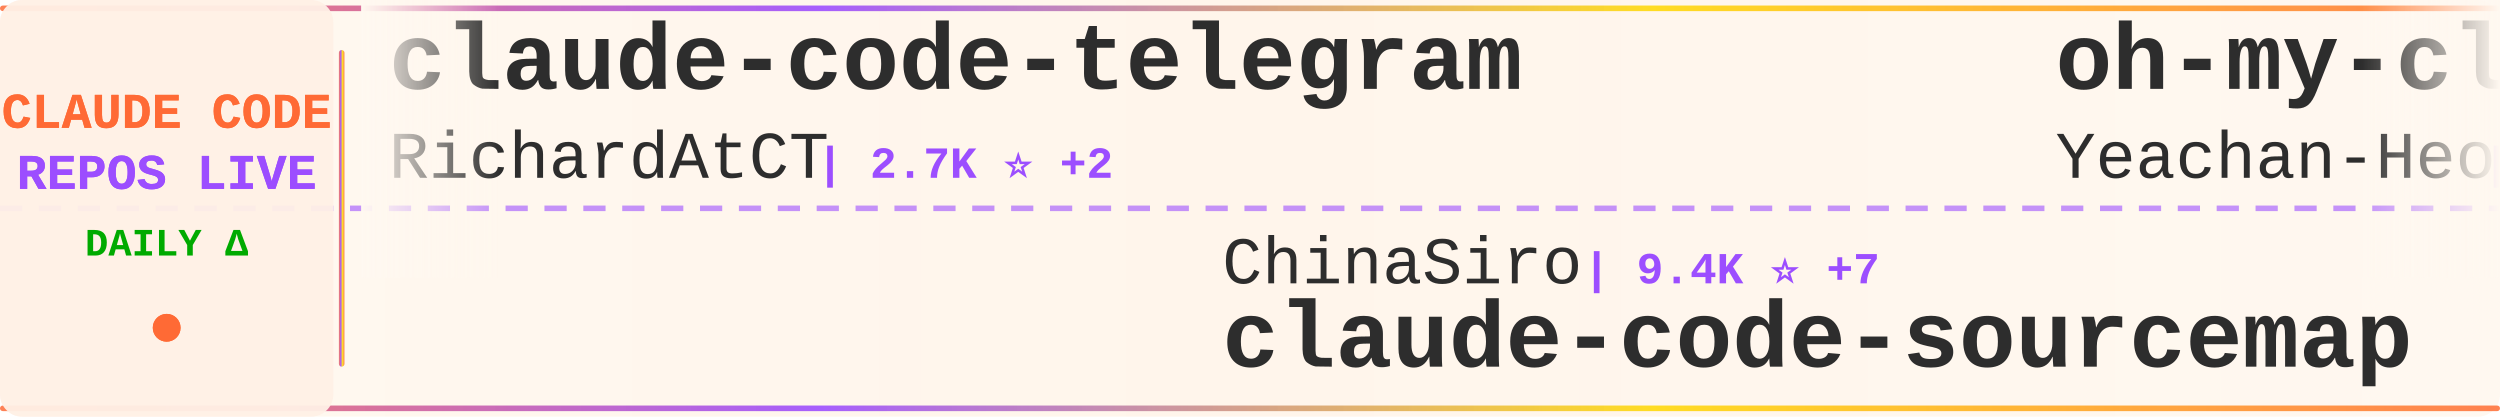
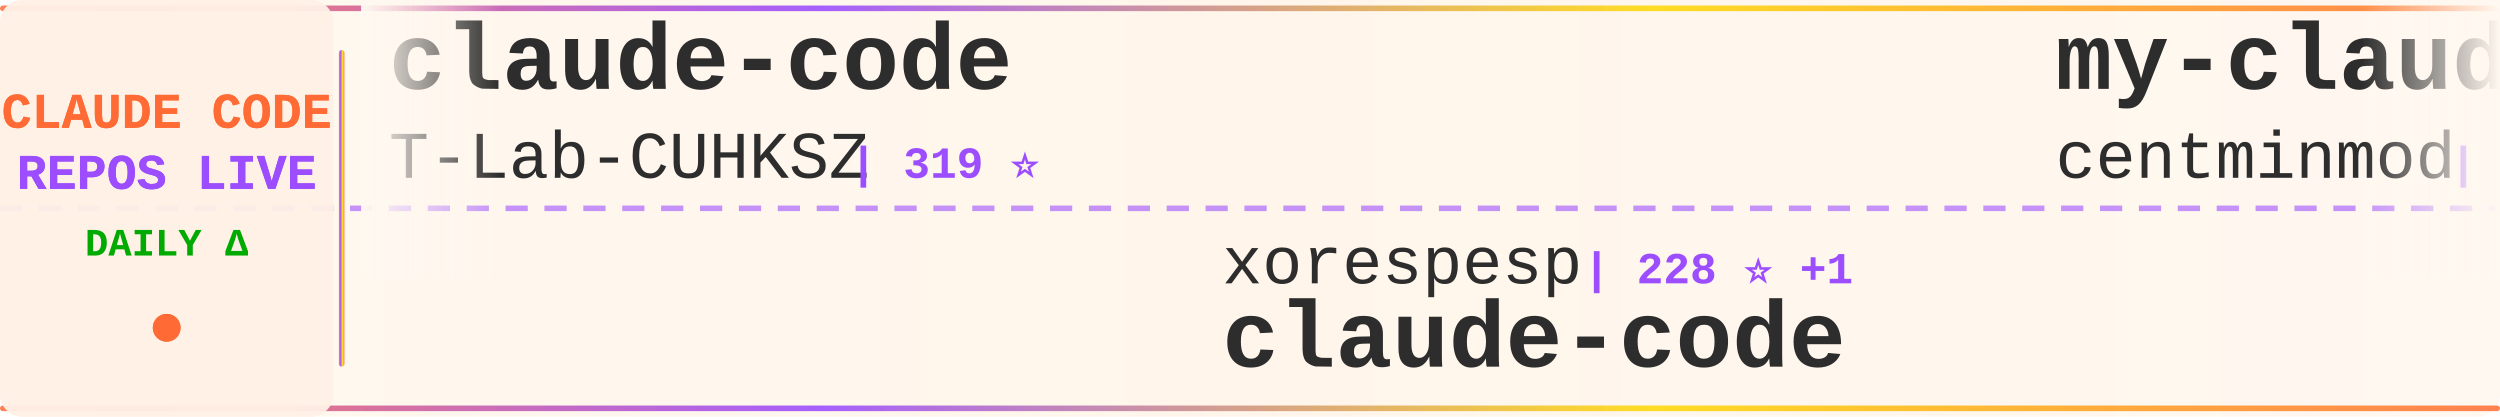
<svg xmlns="http://www.w3.org/2000/svg" width="900" height="150">
  <defs>
    <linearGradient id="tickerBg" x1="0%" y1="0%" x2="100%" y2="0%">
      <stop offset="0%" style="stop-color:#fff8f0;stop-opacity:0.98" />
      <stop offset="50%" style="stop-color:#fff5eb;stop-opacity:1" />
      <stop offset="100%" style="stop-color:#fff8f0;stop-opacity:0.98" />
    </linearGradient>
    <linearGradient id="borderGrad" x1="0%" y1="0%" x2="100%" y2="0%">
      <stop offset="0%" style="stop-color:#FF6B35;stop-opacity:0.85">
        <animate attributeName="stop-opacity" values="0.85;1;0.85" dur="2s" repeatCount="indefinite" />
      </stop>
      <stop offset="33%" style="stop-color:#9C4EFF;stop-opacity:0.9">
        <animate attributeName="stop-opacity" values="0.9;1;0.9" dur="2.2s" repeatCount="indefinite" />
      </stop>
      <stop offset="66%" style="stop-color:#FFD700;stop-opacity:0.85">
        <animate attributeName="stop-opacity" values="0.85;1;0.85" dur="1.8s" repeatCount="indefinite" />
      </stop>
      <stop offset="100%" style="stop-color:#FF6B35;stop-opacity:0.85">
        <animate attributeName="stop-opacity" values="0.85;1;0.85" dur="2s" repeatCount="indefinite" />
      </stop>
    </linearGradient>
    <filter id="textGlow">
      <feGaussianBlur stdDeviation="0.15" result="coloredBlur" />
      <feMerge>
        <feMergeNode in="coloredBlur" />
        <feMergeNode in="SourceGraphic" />
      </feMerge>
    </filter>
    <filter id="metricGlow">
      <feGaussianBlur stdDeviation="0.2" result="coloredBlur" />
      <feMerge>
        <feMergeNode in="coloredBlur" />
        <feMergeNode in="SourceGraphic" />
      </feMerge>
    </filter>
    <linearGradient id="leftFade" x1="0%" y1="0%" x2="100%" y2="0%">
      <stop offset="0%" style="stop-color:#fff8f0;stop-opacity:1" />
      <stop offset="100%" style="stop-color:#fff8f0;stop-opacity:0" />
    </linearGradient>
    <linearGradient id="rightFade" x1="0%" y1="0%" x2="100%" y2="0%">
      <stop offset="0%" style="stop-color:#fff8f0;stop-opacity:0" />
      <stop offset="100%" style="stop-color:#fff8f0;stop-opacity:1" />
    </linearGradient>
  </defs>
  <rect width="900" height="150" fill="url(#tickerBg)" rx="8" />
  <rect x="0" y="2" width="900" height="2" fill="url(#borderGrad)" rx="1" />
  <rect x="0" y="146" width="900" height="2" fill="url(#borderGrad)" rx="1" />
  <line x1="0" y1="75" x2="900" y2="75" stroke="#9C4EFF" stroke-width="2" stroke-dasharray="8 6" opacity="0.6" />
  <rect x="0" y="0" width="120" height="150" fill="#fff0e6" opacity="0.95" rx="8" />
  <text x="60" y="46" font-family="'Courier New', monospace" font-size="18" font-weight="bold" fill="#FF6B35" text-anchor="middle" filter="url(#textGlow)">
    CLAUDE CODE
  </text>
  <text x="60" y="68" font-family="'Courier New', monospace" font-size="18" font-weight="bold" fill="#9C4EFF" text-anchor="middle" filter="url(#textGlow)">
    REPOS LIVE
  </text>
  <text x="60" y="92" font-family="'Courier New', monospace" font-size="14" font-weight="bold" fill="#00aa00" text-anchor="middle">
    DAILY Δ
  </text>
  <circle cx="60" cy="118" r="5" fill="#FF6B35" filter="url(#metricGlow)">
    <animate attributeName="r" values="4;6;4" dur="1.5s" repeatCount="indefinite" />
    <animate attributeName="opacity" values="0.6;1;0.6" dur="1.5s" repeatCount="indefinite" />
  </circle>
  <rect x="122" y="18" width="2" height="114" fill="url(#borderGrad)" rx="1" />
  <clipPath id="tickerClip">
    <rect x="130" y="0" width="770" height="150" />
  </clipPath>
  <g clip-path="url(#tickerClip)">
    <g id="tickerItems">
      <animateTransform attributeName="transform" attributeType="XML" type="translate" from="0 0" to="-3000 0" dur="54s" repeatCount="indefinite" />
      <g transform="translate(0, 0)">
-         <text x="140" y="32" font-family="'Courier New', monospace" font-size="34" font-weight="bold" fill="#2d2d2d">claude-code-telegram</text>
-         <text x="140" y="64" font-family="'Courier New', monospace" font-size="24" font-weight="normal" fill="#2d2d2d" opacity="1.0">RichardAtCT</text>
-         <text x="294" y="64" font-family="'Courier New', monospace" font-size="16" font-weight="bold" fill="#9C4EFF"> | 2.7K ⭐ +2</text>
+         <text x="140" y="32" font-family="'Courier New', monospace" font-size="34" font-weight="bold" fill="#2d2d2d">claude-code</text>
+         <text x="140" y="64" font-family="'Courier New', monospace" font-size="24" font-weight="normal" fill="#2d2d2d" opacity="1.0">T-Lab-CUHKSZ</text>
+         <text x="306" y="64" font-family="'Courier New', monospace" font-size="16" font-weight="bold" fill="#9C4EFF"> | 319 ⭐</text>
      </g>
      <g transform="translate(300, 0)">
-         <text x="140" y="102" font-family="'Courier New', monospace" font-size="24" font-weight="normal" fill="#2d2d2d" opacity="1.0">ChinaSiro</text>
-         <text x="270" y="102" font-family="'Courier New', monospace" font-size="16" font-weight="bold" fill="#9C4EFF"> | 9.4K ⭐ +7</text>
-         <text x="140" y="132" font-family="'Courier New', monospace" font-size="34" font-weight="bold" fill="#2d2d2d">claude-code-sourcemap</text>
+         <text x="140" y="102" font-family="'Courier New', monospace" font-size="24" font-weight="normal" fill="#2d2d2d" opacity="1.0">xorespesp</text>
+         <text x="270" y="102" font-family="'Courier New', monospace" font-size="16" font-weight="bold" fill="#9C4EFF"> | 228 ⭐ +1</text>
+         <text x="140" y="132" font-family="'Courier New', monospace" font-size="34" font-weight="bold" fill="#2d2d2d">claude-code</text>
      </g>
      <g transform="translate(600, 0)">
-         <text x="140" y="32" font-family="'Courier New', monospace" font-size="34" font-weight="bold" fill="#2d2d2d">oh-my-claudecode</text>
-         <text x="140" y="64" font-family="'Courier New', monospace" font-size="24" font-weight="normal" fill="#2d2d2d" opacity="1.0">Yeachan-Heo</text>
-         <text x="294" y="64" font-family="'Courier New', monospace" font-size="16" font-weight="bold" fill="#9C4EFF"> | 36.6K ⭐ +43</text>
+         <text x="140" y="32" font-family="'Courier New', monospace" font-size="34" font-weight="bold" fill="#2d2d2d">my-claude-code-setup</text>
+         <text x="140" y="64" font-family="'Courier New', monospace" font-size="24" font-weight="normal" fill="#2d2d2d" opacity="1.0">centminmod</text>
+         <text x="282" y="64" font-family="'Courier New', monospace" font-size="16" font-weight="bold" fill="#9C4EFF"> | 2.4K ⭐</text>
      </g>
      <g transform="translate(900, 0)">
-         <text x="140" y="102" font-family="'Courier New', monospace" font-size="24" font-weight="normal" fill="#2d2d2d" opacity="1.0">https-deeplearning-ai</text>
-         <text x="414" y="102" font-family="'Courier New', monospace" font-size="16" font-weight="bold" fill="#9C4EFF"> | 531 ⭐</text>
-         <text x="140" y="132" font-family="'Courier New', monospace" font-size="34" font-weight="bold" fill="#2d2d2d">sc-claude-code-files</text>
+         <text x="140" y="102" font-family="'Courier New', monospace" font-size="24" font-weight="normal" fill="#2d2d2d" opacity="1.0">router-for-me</text>
+         <text x="318" y="102" font-family="'Courier New', monospace" font-size="16" font-weight="bold" fill="#9C4EFF"> | 37.9K ⭐ +67</text>
+         <text x="140" y="132" font-family="'Courier New', monospace" font-size="34" font-weight="bold" fill="#2d2d2d">CLIProxyAPI</text>
      </g>
      <g transform="translate(1200, 0)">
-         <text x="140" y="32" font-family="'Courier New', monospace" font-size="34" font-weight="bold" fill="#2d2d2d">Claude-Code-Workflow</text>
-         <text x="140" y="64" font-family="'Courier New', monospace" font-size="24" font-weight="normal" fill="#2d2d2d" opacity="1.0">catlog22</text>
-         <text x="258" y="64" font-family="'Courier New', monospace" font-size="16" font-weight="bold" fill="#9C4EFF"> | 2.1K ⭐ +2</text>
+         <text x="140" y="32" font-family="'Courier New', monospace" font-size="34" font-weight="bold" fill="#2d2d2d">Claude-Code-Usage-Monito...</text>
+         <text x="140" y="64" font-family="'Courier New', monospace" font-size="24" font-weight="normal" fill="#2d2d2d" opacity="1.0">Maciek-roboblog</text>
+         <text x="342" y="64" font-family="'Courier New', monospace" font-size="16" font-weight="bold" fill="#9C4EFF"> | 8.2K ⭐ +6</text>
      </g>
      <g transform="translate(1500, 0)">
-         <text x="140" y="102" font-family="'Courier New', monospace" font-size="24" font-weight="normal" fill="#2d2d2d" opacity="1.0">disler</text>
-         <text x="234" y="102" font-family="'Courier New', monospace" font-size="16" font-weight="bold" fill="#9C4EFF"> | 1.4K ⭐ +2</text>
-         <text x="140" y="132" font-family="'Courier New', monospace" font-size="34" font-weight="bold" fill="#2d2d2d">pi-vs-claude-code</text>
+         <text x="140" y="102" font-family="'Courier New', monospace" font-size="24" font-weight="normal" fill="#2d2d2d" opacity="1.0">1rgs</text>
+         <text x="210" y="102" font-family="'Courier New', monospace" font-size="16" font-weight="bold" fill="#9C4EFF"> | 3.6K ⭐ +1</text>
+         <text x="140" y="132" font-family="'Courier New', monospace" font-size="34" font-weight="bold" fill="#2d2d2d">claude-code-proxy</text>
      </g>
      <g transform="translate(1800, 0)">
-         <text x="140" y="32" font-family="'Courier New', monospace" font-size="34" font-weight="bold" fill="#2d2d2d">awesome-claude-code-suba...</text>
-         <text x="140" y="64" font-family="'Courier New', monospace" font-size="24" font-weight="normal" fill="#2d2d2d" opacity="1.0">VoltAgent</text>
-         <text x="270" y="64" font-family="'Courier New', monospace" font-size="16" font-weight="bold" fill="#9C4EFF"> | 22.1K ⭐ +54</text>
+         <text x="140" y="32" font-family="'Courier New', monospace" font-size="34" font-weight="bold" fill="#2d2d2d">Dive-into-Claude-Code</text>
+         <text x="140" y="64" font-family="'Courier New', monospace" font-size="24" font-weight="normal" fill="#2d2d2d" opacity="1.0">VILA-Lab</text>
+         <text x="258" y="64" font-family="'Courier New', monospace" font-size="16" font-weight="bold" fill="#9C4EFF"> | 1.7K ⭐ +13</text>
      </g>
      <g transform="translate(2100, 0)">
        <text x="140" y="102" font-family="'Courier New', monospace" font-size="24" font-weight="normal" fill="#2d2d2d" opacity="1.0">alex000kim</text>
        <text x="282" y="102" font-family="'Courier New', monospace" font-size="16" font-weight="bold" fill="#9C4EFF"> | 228 ⭐</text>
        <text x="140" y="132" font-family="'Courier New', monospace" font-size="34" font-weight="bold" fill="#2d2d2d">claude-code</text>
      </g>
      <g transform="translate(2400, 0)">
-         <text x="140" y="32" font-family="'Courier New', monospace" font-size="34" font-weight="bold" fill="#2d2d2d">how-claude-code-works</text>
-         <text x="140" y="64" font-family="'Courier New', monospace" font-size="24" font-weight="normal" fill="#2d2d2d" opacity="1.0">Windy3f3f3f3f</text>
-         <text x="318" y="64" font-family="'Courier New', monospace" font-size="16" font-weight="bold" fill="#9C4EFF"> | 2.7K ⭐ +8</text>
+         <text x="140" y="32" font-family="'Courier New', monospace" font-size="34" font-weight="bold" fill="#2d2d2d">claude-code</text>
+         <text x="140" y="64" font-family="'Courier New', monospace" font-size="24" font-weight="normal" fill="#2d2d2d" opacity="1.0">freestylefly</text>
+         <text x="306" y="64" font-family="'Courier New', monospace" font-size="16" font-weight="bold" fill="#9C4EFF"> | 126 ⭐</text>
      </g>
      <g transform="translate(2700, 0)">
-         <text x="140" y="102" font-family="'Courier New', monospace" font-size="24" font-weight="normal" fill="#2d2d2d" opacity="1.0">OneRedOak</text>
-         <text x="270" y="102" font-family="'Courier New', monospace" font-size="16" font-weight="bold" fill="#9C4EFF"> | 3.8K ⭐ +1</text>
-         <text x="140" y="132" font-family="'Courier New', monospace" font-size="34" font-weight="bold" fill="#2d2d2d">claude-code-workflows</text>
+         <text x="140" y="102" font-family="'Courier New', monospace" font-size="24" font-weight="normal" fill="#2d2d2d" opacity="1.0">zstmfhy</text>
+         <text x="246" y="102" font-family="'Courier New', monospace" font-size="16" font-weight="bold" fill="#9C4EFF"> | 190 ⭐</text>
+         <text x="140" y="132" font-family="'Courier New', monospace" font-size="34" font-weight="bold" fill="#2d2d2d">Claude-code</text>
      </g>
      <g transform="translate(3000, 0)">
-         <text x="140" y="32" font-family="'Courier New', monospace" font-size="34" font-weight="bold" fill="#2d2d2d">claude-code-telegram</text>
-         <text x="140" y="64" font-family="'Courier New', monospace" font-size="24" font-weight="normal" fill="#2d2d2d" opacity="1.0">RichardAtCT</text>
-         <text x="294" y="64" font-family="'Courier New', monospace" font-size="16" font-weight="bold" fill="#9C4EFF"> | 2.7K ⭐ +2</text>
+         <text x="140" y="32" font-family="'Courier New', monospace" font-size="34" font-weight="bold" fill="#2d2d2d">claude-code</text>
+         <text x="140" y="64" font-family="'Courier New', monospace" font-size="24" font-weight="normal" fill="#2d2d2d" opacity="1.0">T-Lab-CUHKSZ</text>
+         <text x="306" y="64" font-family="'Courier New', monospace" font-size="16" font-weight="bold" fill="#9C4EFF"> | 319 ⭐</text>
      </g>
      <g transform="translate(3300, 0)">
-         <text x="140" y="102" font-family="'Courier New', monospace" font-size="24" font-weight="normal" fill="#2d2d2d" opacity="1.0">ChinaSiro</text>
-         <text x="270" y="102" font-family="'Courier New', monospace" font-size="16" font-weight="bold" fill="#9C4EFF"> | 9.4K ⭐ +7</text>
-         <text x="140" y="132" font-family="'Courier New', monospace" font-size="34" font-weight="bold" fill="#2d2d2d">claude-code-sourcemap</text>
+         <text x="140" y="102" font-family="'Courier New', monospace" font-size="24" font-weight="normal" fill="#2d2d2d" opacity="1.0">xorespesp</text>
+         <text x="270" y="102" font-family="'Courier New', monospace" font-size="16" font-weight="bold" fill="#9C4EFF"> | 228 ⭐ +1</text>
+         <text x="140" y="132" font-family="'Courier New', monospace" font-size="34" font-weight="bold" fill="#2d2d2d">claude-code</text>
      </g>
      <g transform="translate(3600, 0)">
-         <text x="140" y="32" font-family="'Courier New', monospace" font-size="34" font-weight="bold" fill="#2d2d2d">oh-my-claudecode</text>
-         <text x="140" y="64" font-family="'Courier New', monospace" font-size="24" font-weight="normal" fill="#2d2d2d" opacity="1.0">Yeachan-Heo</text>
-         <text x="294" y="64" font-family="'Courier New', monospace" font-size="16" font-weight="bold" fill="#9C4EFF"> | 36.6K ⭐ +43</text>
+         <text x="140" y="32" font-family="'Courier New', monospace" font-size="34" font-weight="bold" fill="#2d2d2d">my-claude-code-setup</text>
+         <text x="140" y="64" font-family="'Courier New', monospace" font-size="24" font-weight="normal" fill="#2d2d2d" opacity="1.0">centminmod</text>
+         <text x="282" y="64" font-family="'Courier New', monospace" font-size="16" font-weight="bold" fill="#9C4EFF"> | 2.4K ⭐</text>
      </g>
      <g transform="translate(3900, 0)">
-         <text x="140" y="102" font-family="'Courier New', monospace" font-size="24" font-weight="normal" fill="#2d2d2d" opacity="1.0">https-deeplearning-ai</text>
-         <text x="414" y="102" font-family="'Courier New', monospace" font-size="16" font-weight="bold" fill="#9C4EFF"> | 531 ⭐</text>
-         <text x="140" y="132" font-family="'Courier New', monospace" font-size="34" font-weight="bold" fill="#2d2d2d">sc-claude-code-files</text>
+         <text x="140" y="102" font-family="'Courier New', monospace" font-size="24" font-weight="normal" fill="#2d2d2d" opacity="1.0">router-for-me</text>
+         <text x="318" y="102" font-family="'Courier New', monospace" font-size="16" font-weight="bold" fill="#9C4EFF"> | 37.9K ⭐ +67</text>
+         <text x="140" y="132" font-family="'Courier New', monospace" font-size="34" font-weight="bold" fill="#2d2d2d">CLIProxyAPI</text>
      </g>
    </g>
  </g>
  <rect x="130" y="0" width="50" height="100" fill="url(#leftFade)" />
  <rect x="850" y="0" width="50" height="100" fill="url(#rightFade)" />
</svg>
